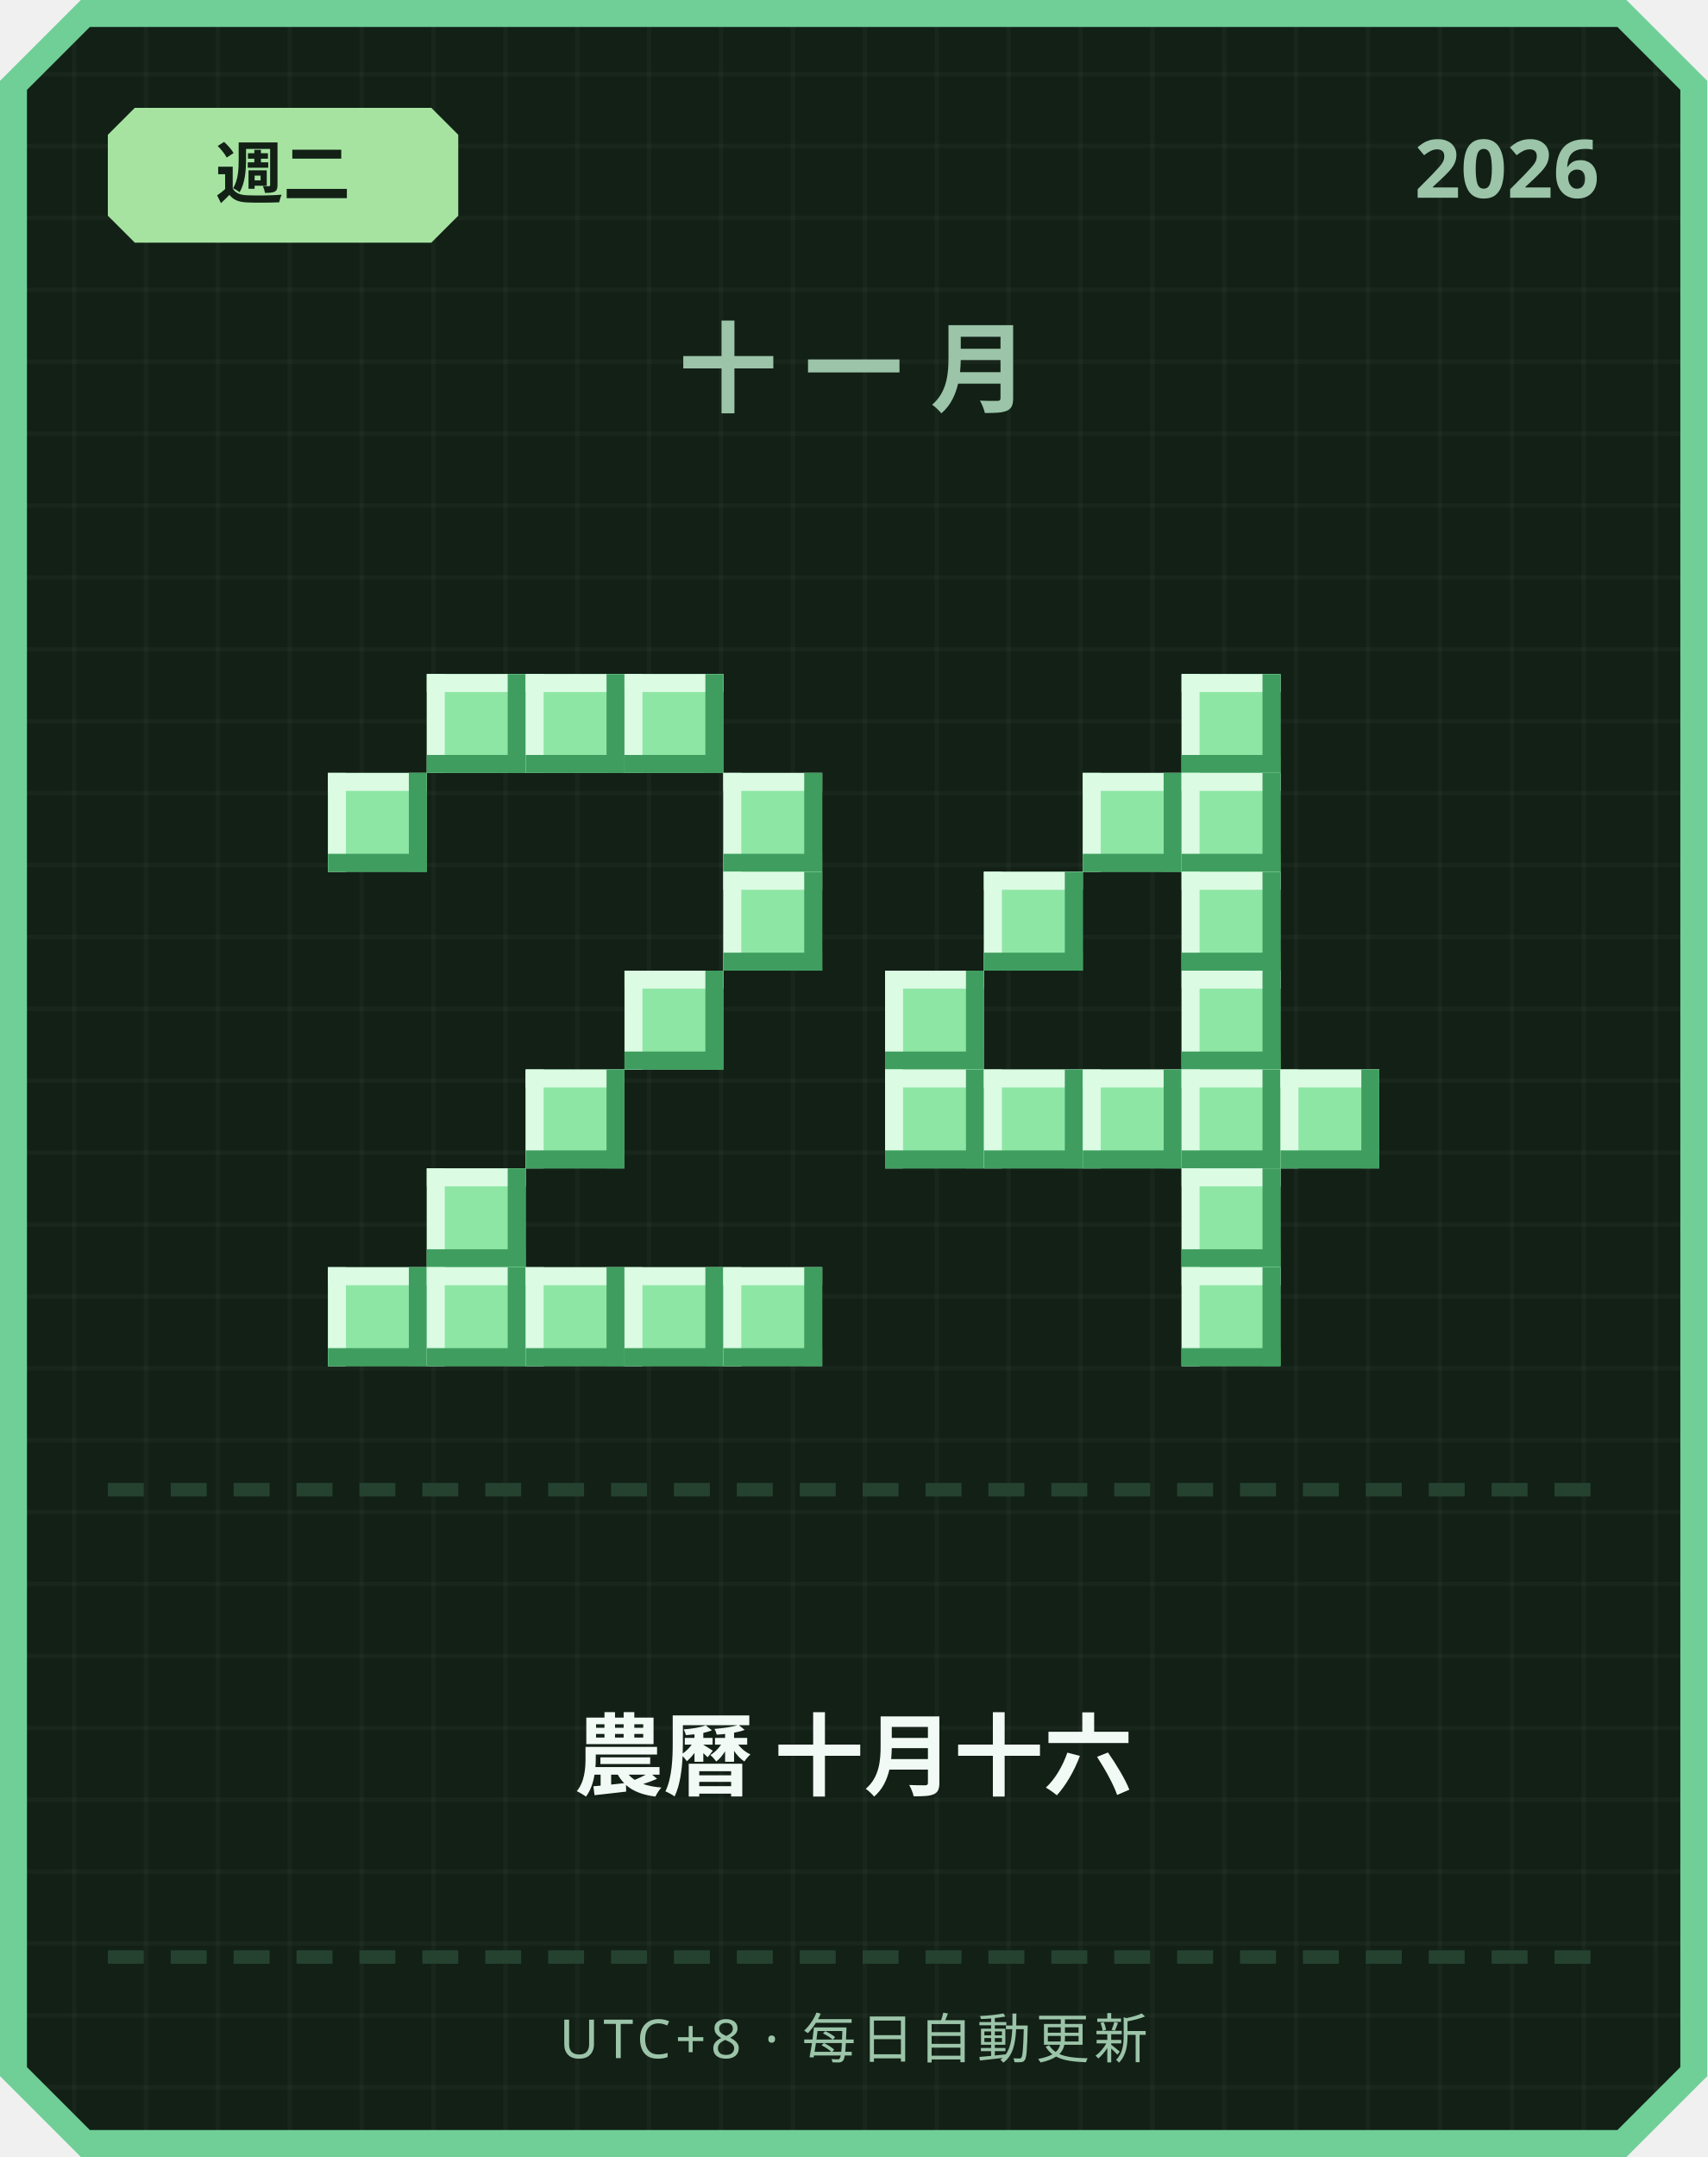
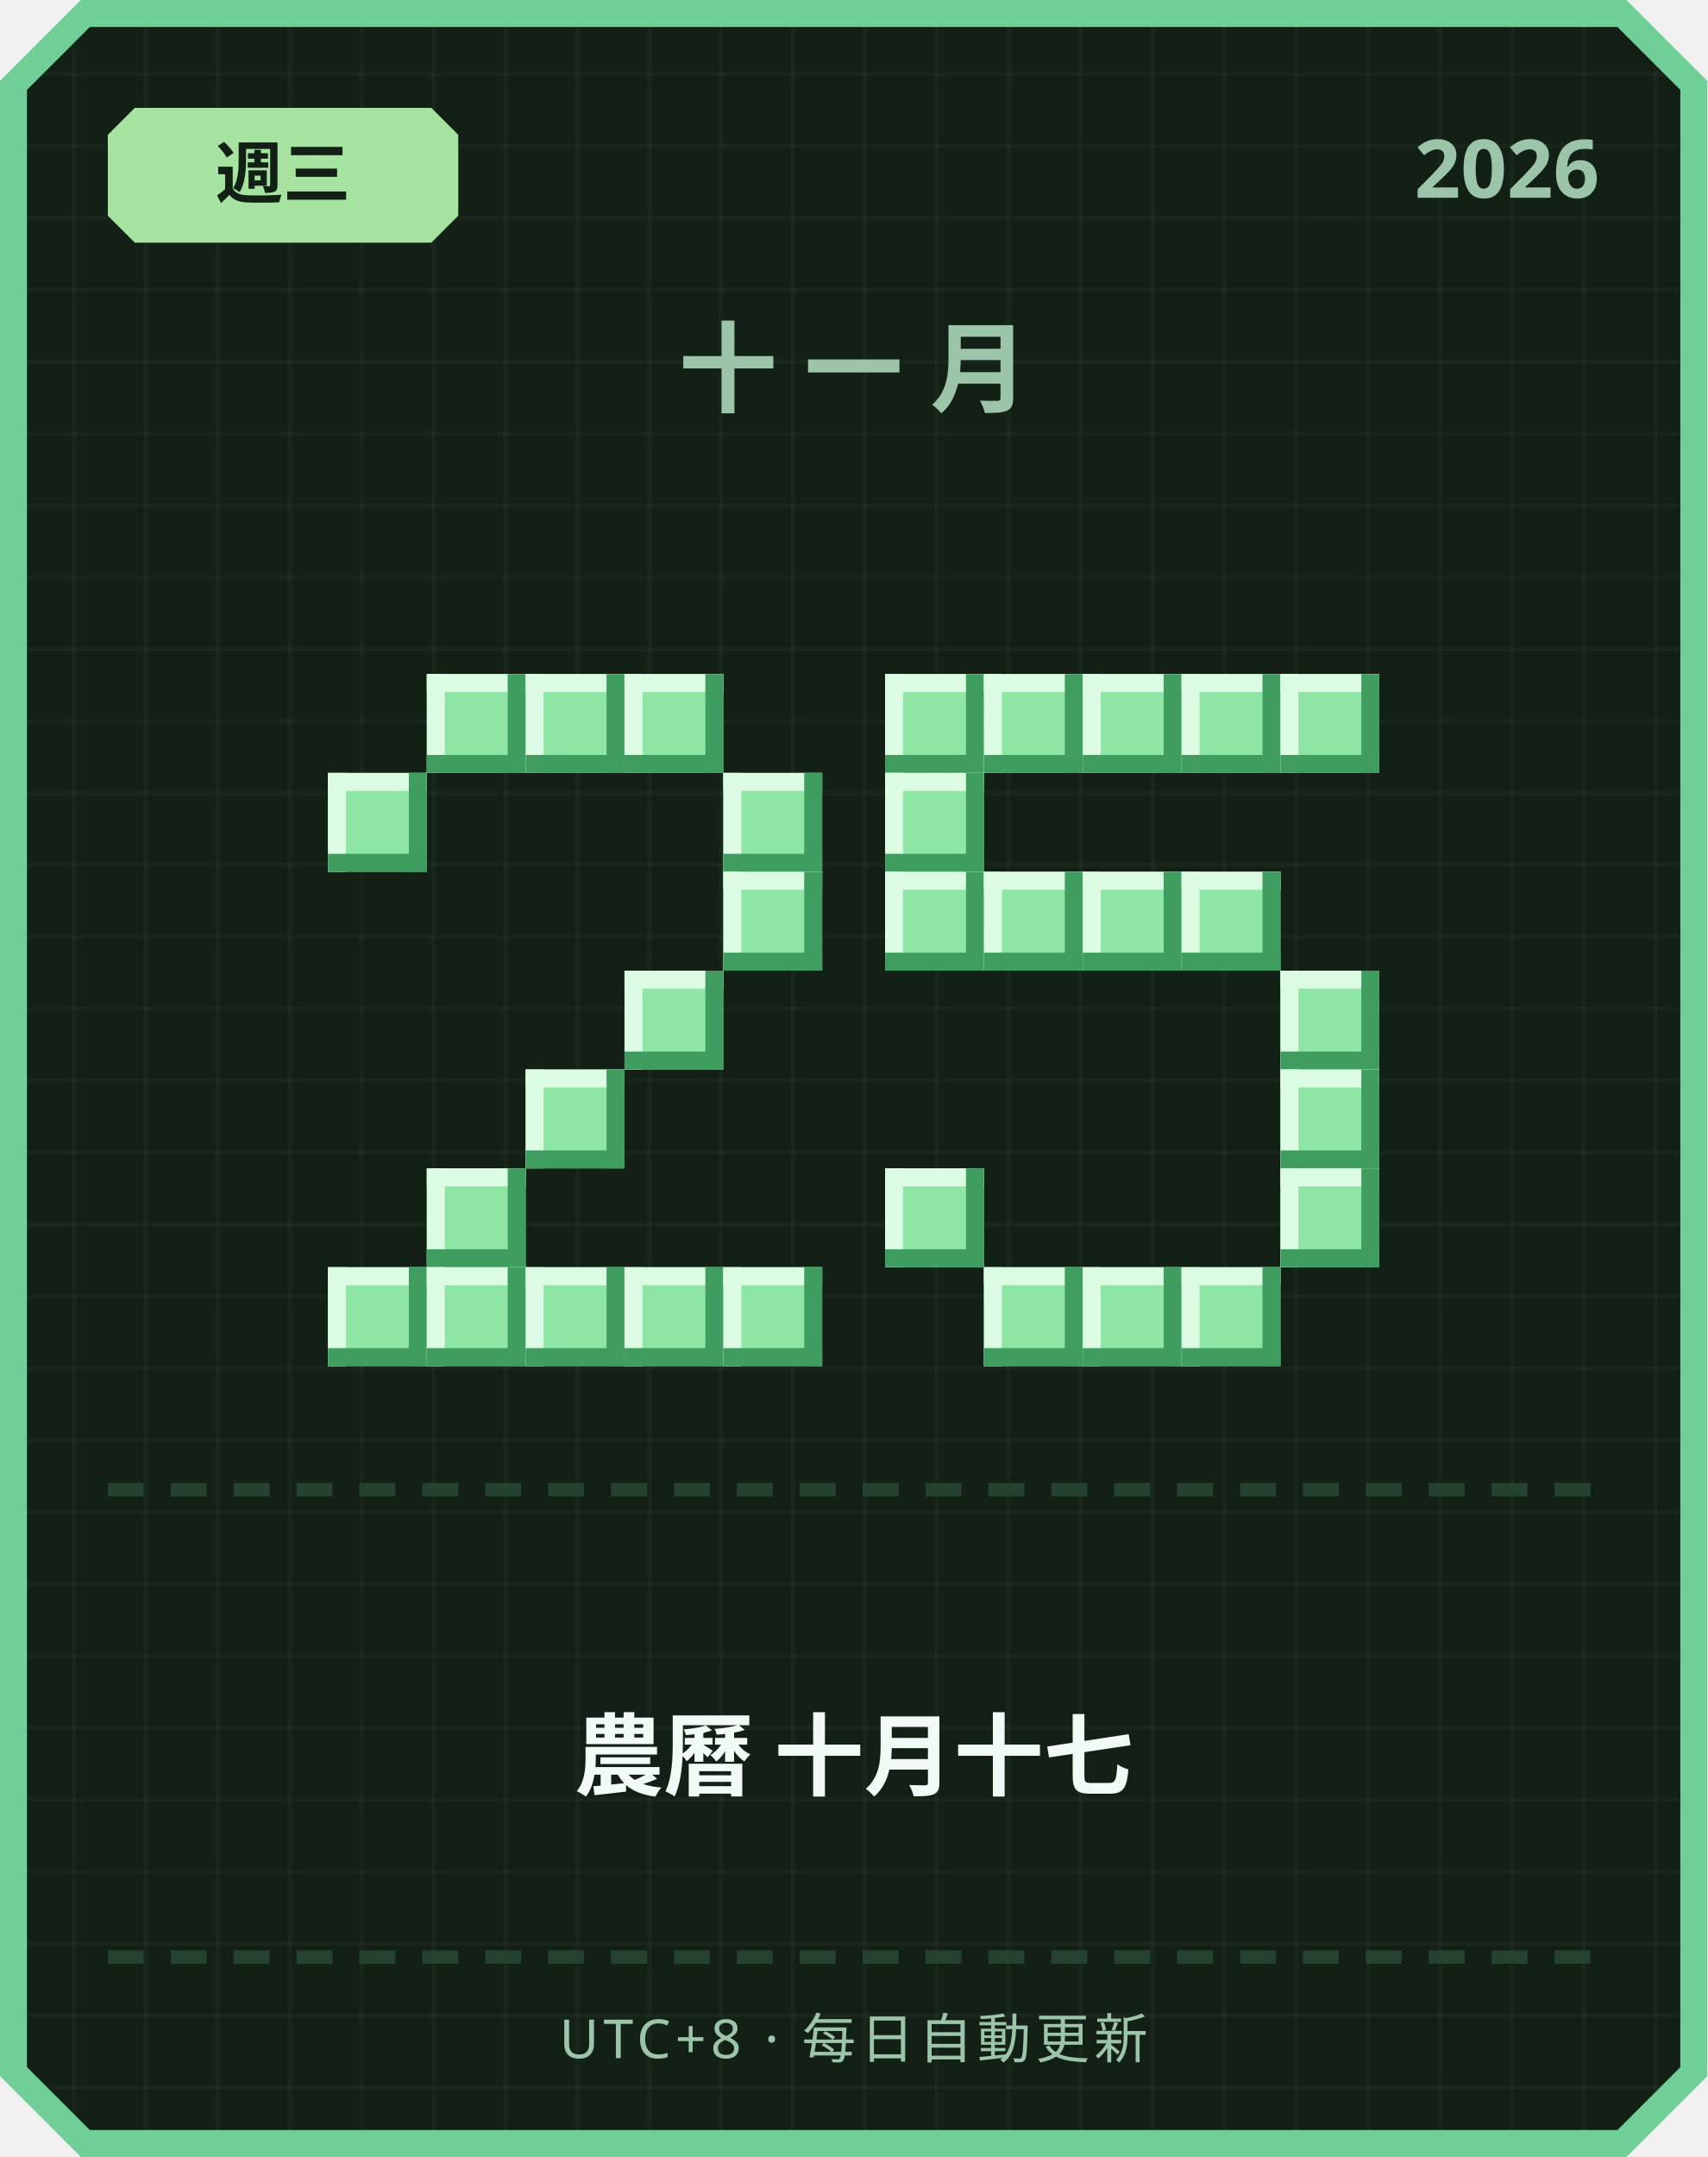
<svg xmlns="http://www.w3.org/2000/svg" width="380" height="480" viewBox="0 0 380 480">
  <defs>
    <pattern id="grid" width="16" height="16" patternUnits="userSpaceOnUse">
      <rect width="16" height="16" fill="#122016" />
      <rect width="1" height="16" fill="#ffffff" opacity="0.03" />
      <rect width="16" height="1" fill="#ffffff" opacity="0.03" />
    </pattern>
  </defs>
  <path d="M 18,0 L 362,0 L 380,18 L 380,462 L 362,480 L 18,480 L 0,462 L 0,18 Z" fill="#6fcf97" />
  <path d="M 20,6 L 360,6 L 374,20 L 374,460 L 360,474 L 20,474 L 6,460 L 6,20 Z" fill="url(#grid)" />
  <path d="M 30,24 L 96,24 L 102,30 L 102,48 L 96,54 L 30,54 L 24,48 L 24,30 Z" fill="#a6e3a1" />
-   <text x="63" y="44" text-anchor="middle" font-family="'Segoe UI', sans-serif" font-size="15" font-weight="700" fill="#122016">週二</text>
+   <text x="63" y="44" text-anchor="middle" font-family="'Segoe UI', sans-serif" font-size="15" font-weight="700" fill="#122016">週三</text>
  <text x="356" y="44" text-anchor="end" font-family="'Segoe UI', sans-serif" font-size="18" font-weight="700" fill="#9bc4a8">2026</text>
  <text x="190" y="90" text-anchor="middle" font-family="'Segoe UI', sans-serif" font-size="22" font-weight="700" letter-spacing="6" fill="#9bc4a8">十一月</text>
  <rect x="95" y="150" width="22" height="22" fill="#8ee6a5" />
  <rect x="95" y="150" width="22" height="4" fill="#dbfbe3" />
  <rect x="95" y="150" width="4" height="22" fill="#dbfbe3" />
  <rect x="95" y="168" width="22" height="4" fill="#3f9e5f" />
  <rect x="113" y="150" width="4" height="22" fill="#3f9e5f" />
  <rect x="117" y="150" width="22" height="22" fill="#8ee6a5" />
  <rect x="117" y="150" width="22" height="4" fill="#dbfbe3" />
  <rect x="117" y="150" width="4" height="22" fill="#dbfbe3" />
  <rect x="117" y="168" width="22" height="4" fill="#3f9e5f" />
  <rect x="135" y="150" width="4" height="22" fill="#3f9e5f" />
  <rect x="139" y="150" width="22" height="22" fill="#8ee6a5" />
  <rect x="139" y="150" width="22" height="4" fill="#dbfbe3" />
  <rect x="139" y="150" width="4" height="22" fill="#dbfbe3" />
  <rect x="139" y="168" width="22" height="4" fill="#3f9e5f" />
  <rect x="157" y="150" width="4" height="22" fill="#3f9e5f" />
  <rect x="73" y="172" width="22" height="22" fill="#8ee6a5" />
  <rect x="73" y="172" width="22" height="4" fill="#dbfbe3" />
  <rect x="73" y="172" width="4" height="22" fill="#dbfbe3" />
  <rect x="73" y="190" width="22" height="4" fill="#3f9e5f" />
  <rect x="91" y="172" width="4" height="22" fill="#3f9e5f" />
  <rect x="161" y="172" width="22" height="22" fill="#8ee6a5" />
  <rect x="161" y="172" width="22" height="4" fill="#dbfbe3" />
  <rect x="161" y="172" width="4" height="22" fill="#dbfbe3" />
  <rect x="161" y="190" width="22" height="4" fill="#3f9e5f" />
  <rect x="179" y="172" width="4" height="22" fill="#3f9e5f" />
  <rect x="161" y="194" width="22" height="22" fill="#8ee6a5" />
  <rect x="161" y="194" width="22" height="4" fill="#dbfbe3" />
  <rect x="161" y="194" width="4" height="22" fill="#dbfbe3" />
  <rect x="161" y="212" width="22" height="4" fill="#3f9e5f" />
  <rect x="179" y="194" width="4" height="22" fill="#3f9e5f" />
  <rect x="139" y="216" width="22" height="22" fill="#8ee6a5" />
  <rect x="139" y="216" width="22" height="4" fill="#dbfbe3" />
  <rect x="139" y="216" width="4" height="22" fill="#dbfbe3" />
  <rect x="139" y="234" width="22" height="4" fill="#3f9e5f" />
  <rect x="157" y="216" width="4" height="22" fill="#3f9e5f" />
  <rect x="117" y="238" width="22" height="22" fill="#8ee6a5" />
  <rect x="117" y="238" width="22" height="4" fill="#dbfbe3" />
  <rect x="117" y="238" width="4" height="22" fill="#dbfbe3" />
  <rect x="117" y="256" width="22" height="4" fill="#3f9e5f" />
  <rect x="135" y="238" width="4" height="22" fill="#3f9e5f" />
  <rect x="95" y="260" width="22" height="22" fill="#8ee6a5" />
  <rect x="95" y="260" width="22" height="4" fill="#dbfbe3" />
  <rect x="95" y="260" width="4" height="22" fill="#dbfbe3" />
  <rect x="95" y="278" width="22" height="4" fill="#3f9e5f" />
  <rect x="113" y="260" width="4" height="22" fill="#3f9e5f" />
  <rect x="73" y="282" width="22" height="22" fill="#8ee6a5" />
  <rect x="73" y="282" width="22" height="4" fill="#dbfbe3" />
  <rect x="73" y="282" width="4" height="22" fill="#dbfbe3" />
  <rect x="73" y="300" width="22" height="4" fill="#3f9e5f" />
  <rect x="91" y="282" width="4" height="22" fill="#3f9e5f" />
  <rect x="95" y="282" width="22" height="22" fill="#8ee6a5" />
  <rect x="95" y="282" width="22" height="4" fill="#dbfbe3" />
  <rect x="95" y="282" width="4" height="22" fill="#dbfbe3" />
  <rect x="95" y="300" width="22" height="4" fill="#3f9e5f" />
  <rect x="113" y="282" width="4" height="22" fill="#3f9e5f" />
  <rect x="117" y="282" width="22" height="22" fill="#8ee6a5" />
  <rect x="117" y="282" width="22" height="4" fill="#dbfbe3" />
  <rect x="117" y="282" width="4" height="22" fill="#dbfbe3" />
  <rect x="117" y="300" width="22" height="4" fill="#3f9e5f" />
  <rect x="135" y="282" width="4" height="22" fill="#3f9e5f" />
  <rect x="139" y="282" width="22" height="22" fill="#8ee6a5" />
  <rect x="139" y="282" width="22" height="4" fill="#dbfbe3" />
  <rect x="139" y="282" width="4" height="22" fill="#dbfbe3" />
  <rect x="139" y="300" width="22" height="4" fill="#3f9e5f" />
  <rect x="157" y="282" width="4" height="22" fill="#3f9e5f" />
  <rect x="161" y="282" width="22" height="22" fill="#8ee6a5" />
  <rect x="161" y="282" width="22" height="4" fill="#dbfbe3" />
  <rect x="161" y="282" width="4" height="22" fill="#dbfbe3" />
  <rect x="161" y="300" width="22" height="4" fill="#3f9e5f" />
  <rect x="179" y="282" width="4" height="22" fill="#3f9e5f" />
+   <rect x="197" y="150" width="22" height="22" fill="#8ee6a5" />
+   <rect x="197" y="150" width="22" height="4" fill="#dbfbe3" />
+   <rect x="197" y="150" width="4" height="22" fill="#dbfbe3" />
+   <rect x="197" y="168" width="22" height="4" fill="#3f9e5f" />
+   <rect x="215" y="150" width="4" height="22" fill="#3f9e5f" />
+   <rect x="219" y="150" width="22" height="22" fill="#8ee6a5" />
+   <rect x="219" y="150" width="22" height="4" fill="#dbfbe3" />
+   <rect x="219" y="150" width="4" height="22" fill="#dbfbe3" />
+   <rect x="219" y="168" width="22" height="4" fill="#3f9e5f" />
+   <rect x="237" y="150" width="4" height="22" fill="#3f9e5f" />
+   <rect x="241" y="150" width="22" height="22" fill="#8ee6a5" />
+   <rect x="241" y="150" width="22" height="4" fill="#dbfbe3" />
+   <rect x="241" y="150" width="4" height="22" fill="#dbfbe3" />
+   <rect x="241" y="168" width="22" height="4" fill="#3f9e5f" />
+   <rect x="259" y="150" width="4" height="22" fill="#3f9e5f" />
  <rect x="263" y="150" width="22" height="22" fill="#8ee6a5" />
  <rect x="263" y="150" width="22" height="4" fill="#dbfbe3" />
  <rect x="263" y="150" width="4" height="22" fill="#dbfbe3" />
  <rect x="263" y="168" width="22" height="4" fill="#3f9e5f" />
  <rect x="281" y="150" width="4" height="22" fill="#3f9e5f" />
-   <rect x="241" y="172" width="22" height="22" fill="#8ee6a5" />
-   <rect x="241" y="172" width="22" height="4" fill="#dbfbe3" />
-   <rect x="241" y="172" width="4" height="22" fill="#dbfbe3" />
-   <rect x="241" y="190" width="22" height="4" fill="#3f9e5f" />
-   <rect x="259" y="172" width="4" height="22" fill="#3f9e5f" />
-   <rect x="263" y="172" width="22" height="22" fill="#8ee6a5" />
-   <rect x="263" y="172" width="22" height="4" fill="#dbfbe3" />
-   <rect x="263" y="172" width="4" height="22" fill="#dbfbe3" />
-   <rect x="263" y="190" width="22" height="4" fill="#3f9e5f" />
-   <rect x="281" y="172" width="4" height="22" fill="#3f9e5f" />
+   <rect x="285" y="150" width="22" height="22" fill="#8ee6a5" />
+   <rect x="285" y="150" width="22" height="4" fill="#dbfbe3" />
+   <rect x="285" y="150" width="4" height="22" fill="#dbfbe3" />
+   <rect x="285" y="168" width="22" height="4" fill="#3f9e5f" />
+   <rect x="303" y="150" width="4" height="22" fill="#3f9e5f" />
+   <rect x="197" y="172" width="22" height="22" fill="#8ee6a5" />
+   <rect x="197" y="172" width="22" height="4" fill="#dbfbe3" />
+   <rect x="197" y="172" width="4" height="22" fill="#dbfbe3" />
+   <rect x="197" y="190" width="22" height="4" fill="#3f9e5f" />
+   <rect x="215" y="172" width="4" height="22" fill="#3f9e5f" />
+   <rect x="197" y="194" width="22" height="22" fill="#8ee6a5" />
+   <rect x="197" y="194" width="22" height="4" fill="#dbfbe3" />
+   <rect x="197" y="194" width="4" height="22" fill="#dbfbe3" />
+   <rect x="197" y="212" width="22" height="4" fill="#3f9e5f" />
+   <rect x="215" y="194" width="4" height="22" fill="#3f9e5f" />
  <rect x="219" y="194" width="22" height="22" fill="#8ee6a5" />
  <rect x="219" y="194" width="22" height="4" fill="#dbfbe3" />
  <rect x="219" y="194" width="4" height="22" fill="#dbfbe3" />
  <rect x="219" y="212" width="22" height="4" fill="#3f9e5f" />
  <rect x="237" y="194" width="4" height="22" fill="#3f9e5f" />
+   <rect x="241" y="194" width="22" height="22" fill="#8ee6a5" />
+   <rect x="241" y="194" width="22" height="4" fill="#dbfbe3" />
+   <rect x="241" y="194" width="4" height="22" fill="#dbfbe3" />
+   <rect x="241" y="212" width="22" height="4" fill="#3f9e5f" />
+   <rect x="259" y="194" width="4" height="22" fill="#3f9e5f" />
  <rect x="263" y="194" width="22" height="22" fill="#8ee6a5" />
  <rect x="263" y="194" width="22" height="4" fill="#dbfbe3" />
  <rect x="263" y="194" width="4" height="22" fill="#dbfbe3" />
  <rect x="263" y="212" width="22" height="4" fill="#3f9e5f" />
  <rect x="281" y="194" width="4" height="22" fill="#3f9e5f" />
-   <rect x="197" y="216" width="22" height="22" fill="#8ee6a5" />
-   <rect x="197" y="216" width="22" height="4" fill="#dbfbe3" />
-   <rect x="197" y="216" width="4" height="22" fill="#dbfbe3" />
-   <rect x="197" y="234" width="22" height="4" fill="#3f9e5f" />
-   <rect x="215" y="216" width="4" height="22" fill="#3f9e5f" />
-   <rect x="263" y="216" width="22" height="22" fill="#8ee6a5" />
-   <rect x="263" y="216" width="22" height="4" fill="#dbfbe3" />
-   <rect x="263" y="216" width="4" height="22" fill="#dbfbe3" />
-   <rect x="263" y="234" width="22" height="4" fill="#3f9e5f" />
-   <rect x="281" y="216" width="4" height="22" fill="#3f9e5f" />
-   <rect x="197" y="238" width="22" height="22" fill="#8ee6a5" />
-   <rect x="197" y="238" width="22" height="4" fill="#dbfbe3" />
-   <rect x="197" y="238" width="4" height="22" fill="#dbfbe3" />
-   <rect x="197" y="256" width="22" height="4" fill="#3f9e5f" />
-   <rect x="215" y="238" width="4" height="22" fill="#3f9e5f" />
-   <rect x="219" y="238" width="22" height="22" fill="#8ee6a5" />
-   <rect x="219" y="238" width="22" height="4" fill="#dbfbe3" />
-   <rect x="219" y="238" width="4" height="22" fill="#dbfbe3" />
-   <rect x="219" y="256" width="22" height="4" fill="#3f9e5f" />
-   <rect x="237" y="238" width="4" height="22" fill="#3f9e5f" />
-   <rect x="241" y="238" width="22" height="22" fill="#8ee6a5" />
-   <rect x="241" y="238" width="22" height="4" fill="#dbfbe3" />
-   <rect x="241" y="238" width="4" height="22" fill="#dbfbe3" />
-   <rect x="241" y="256" width="22" height="4" fill="#3f9e5f" />
-   <rect x="259" y="238" width="4" height="22" fill="#3f9e5f" />
-   <rect x="263" y="238" width="22" height="22" fill="#8ee6a5" />
-   <rect x="263" y="238" width="22" height="4" fill="#dbfbe3" />
-   <rect x="263" y="238" width="4" height="22" fill="#dbfbe3" />
-   <rect x="263" y="256" width="22" height="4" fill="#3f9e5f" />
-   <rect x="281" y="238" width="4" height="22" fill="#3f9e5f" />
+   <rect x="285" y="216" width="22" height="22" fill="#8ee6a5" />
+   <rect x="285" y="216" width="22" height="4" fill="#dbfbe3" />
+   <rect x="285" y="216" width="4" height="22" fill="#dbfbe3" />
+   <rect x="285" y="234" width="22" height="4" fill="#3f9e5f" />
+   <rect x="303" y="216" width="4" height="22" fill="#3f9e5f" />
  <rect x="285" y="238" width="22" height="22" fill="#8ee6a5" />
  <rect x="285" y="238" width="22" height="4" fill="#dbfbe3" />
  <rect x="285" y="238" width="4" height="22" fill="#dbfbe3" />
  <rect x="285" y="256" width="22" height="4" fill="#3f9e5f" />
  <rect x="303" y="238" width="4" height="22" fill="#3f9e5f" />
-   <rect x="263" y="260" width="22" height="22" fill="#8ee6a5" />
-   <rect x="263" y="260" width="22" height="4" fill="#dbfbe3" />
-   <rect x="263" y="260" width="4" height="22" fill="#dbfbe3" />
-   <rect x="263" y="278" width="22" height="4" fill="#3f9e5f" />
-   <rect x="281" y="260" width="4" height="22" fill="#3f9e5f" />
+   <rect x="197" y="260" width="22" height="22" fill="#8ee6a5" />
+   <rect x="197" y="260" width="22" height="4" fill="#dbfbe3" />
+   <rect x="197" y="260" width="4" height="22" fill="#dbfbe3" />
+   <rect x="197" y="278" width="22" height="4" fill="#3f9e5f" />
+   <rect x="215" y="260" width="4" height="22" fill="#3f9e5f" />
+   <rect x="285" y="260" width="22" height="22" fill="#8ee6a5" />
+   <rect x="285" y="260" width="22" height="4" fill="#dbfbe3" />
+   <rect x="285" y="260" width="4" height="22" fill="#dbfbe3" />
+   <rect x="285" y="278" width="22" height="4" fill="#3f9e5f" />
+   <rect x="303" y="260" width="4" height="22" fill="#3f9e5f" />
+   <rect x="219" y="282" width="22" height="22" fill="#8ee6a5" />
+   <rect x="219" y="282" width="22" height="4" fill="#dbfbe3" />
+   <rect x="219" y="282" width="4" height="22" fill="#dbfbe3" />
+   <rect x="219" y="300" width="22" height="4" fill="#3f9e5f" />
+   <rect x="237" y="282" width="4" height="22" fill="#3f9e5f" />
+   <rect x="241" y="282" width="22" height="22" fill="#8ee6a5" />
+   <rect x="241" y="282" width="22" height="4" fill="#dbfbe3" />
+   <rect x="241" y="282" width="4" height="22" fill="#dbfbe3" />
+   <rect x="241" y="300" width="22" height="4" fill="#3f9e5f" />
+   <rect x="259" y="282" width="4" height="22" fill="#3f9e5f" />
  <rect x="263" y="282" width="22" height="22" fill="#8ee6a5" />
  <rect x="263" y="282" width="22" height="4" fill="#dbfbe3" />
  <rect x="263" y="282" width="4" height="22" fill="#dbfbe3" />
  <rect x="263" y="300" width="22" height="4" fill="#3f9e5f" />
  <rect x="281" y="282" width="4" height="22" fill="#3f9e5f" />
  <rect x="24" y="330" width="8" height="3" fill="#254230" />
  <rect x="38" y="330" width="8" height="3" fill="#254230" />
  <rect x="52" y="330" width="8" height="3" fill="#254230" />
  <rect x="66" y="330" width="8" height="3" fill="#254230" />
  <rect x="80" y="330" width="8" height="3" fill="#254230" />
  <rect x="94" y="330" width="8" height="3" fill="#254230" />
  <rect x="108" y="330" width="8" height="3" fill="#254230" />
  <rect x="122" y="330" width="8" height="3" fill="#254230" />
  <rect x="136" y="330" width="8" height="3" fill="#254230" />
  <rect x="150" y="330" width="8" height="3" fill="#254230" />
  <rect x="164" y="330" width="8" height="3" fill="#254230" />
  <rect x="178" y="330" width="8" height="3" fill="#254230" />
  <rect x="192" y="330" width="8" height="3" fill="#254230" />
  <rect x="206" y="330" width="8" height="3" fill="#254230" />
  <rect x="220" y="330" width="8" height="3" fill="#254230" />
  <rect x="234" y="330" width="8" height="3" fill="#254230" />
  <rect x="248" y="330" width="8" height="3" fill="#254230" />
  <rect x="262" y="330" width="8" height="3" fill="#254230" />
  <rect x="276" y="330" width="8" height="3" fill="#254230" />
  <rect x="290" y="330" width="8" height="3" fill="#254230" />
  <rect x="304" y="330" width="8" height="3" fill="#254230" />
  <rect x="318" y="330" width="8" height="3" fill="#254230" />
  <rect x="332" y="330" width="8" height="3" fill="#254230" />
  <rect x="346" y="330" width="8" height="3" fill="#254230" />
-   <text x="190" y="398" text-anchor="middle" font-family="'Segoe UI', 'Microsoft JhengHei', sans-serif" font-size="20" font-weight="700" fill="#f1faf4">農曆 十月十六</text>
+   <text x="190" y="398" text-anchor="middle" font-family="'Segoe UI', 'Microsoft JhengHei', sans-serif" font-size="20" font-weight="700" fill="#f1faf4">農曆 十月十七</text>
  <rect x="24" y="434" width="8" height="3" fill="#254230" />
  <rect x="38" y="434" width="8" height="3" fill="#254230" />
  <rect x="52" y="434" width="8" height="3" fill="#254230" />
  <rect x="66" y="434" width="8" height="3" fill="#254230" />
  <rect x="80" y="434" width="8" height="3" fill="#254230" />
  <rect x="94" y="434" width="8" height="3" fill="#254230" />
  <rect x="108" y="434" width="8" height="3" fill="#254230" />
  <rect x="122" y="434" width="8" height="3" fill="#254230" />
  <rect x="136" y="434" width="8" height="3" fill="#254230" />
  <rect x="150" y="434" width="8" height="3" fill="#254230" />
  <rect x="164" y="434" width="8" height="3" fill="#254230" />
  <rect x="178" y="434" width="8" height="3" fill="#254230" />
  <rect x="192" y="434" width="8" height="3" fill="#254230" />
  <rect x="206" y="434" width="8" height="3" fill="#254230" />
  <rect x="220" y="434" width="8" height="3" fill="#254230" />
  <rect x="234" y="434" width="8" height="3" fill="#254230" />
  <rect x="248" y="434" width="8" height="3" fill="#254230" />
  <rect x="262" y="434" width="8" height="3" fill="#254230" />
  <rect x="276" y="434" width="8" height="3" fill="#254230" />
  <rect x="290" y="434" width="8" height="3" fill="#254230" />
  <rect x="304" y="434" width="8" height="3" fill="#254230" />
  <rect x="318" y="434" width="8" height="3" fill="#254230" />
  <rect x="332" y="434" width="8" height="3" fill="#254230" />
  <rect x="346" y="434" width="8" height="3" fill="#254230" />
  <text x="190" y="458" text-anchor="middle" font-family="'Segoe UI', sans-serif" font-size="12" letter-spacing="1" fill="#9bc4a8">UTC+8 · 每日自動更新</text>
</svg>
